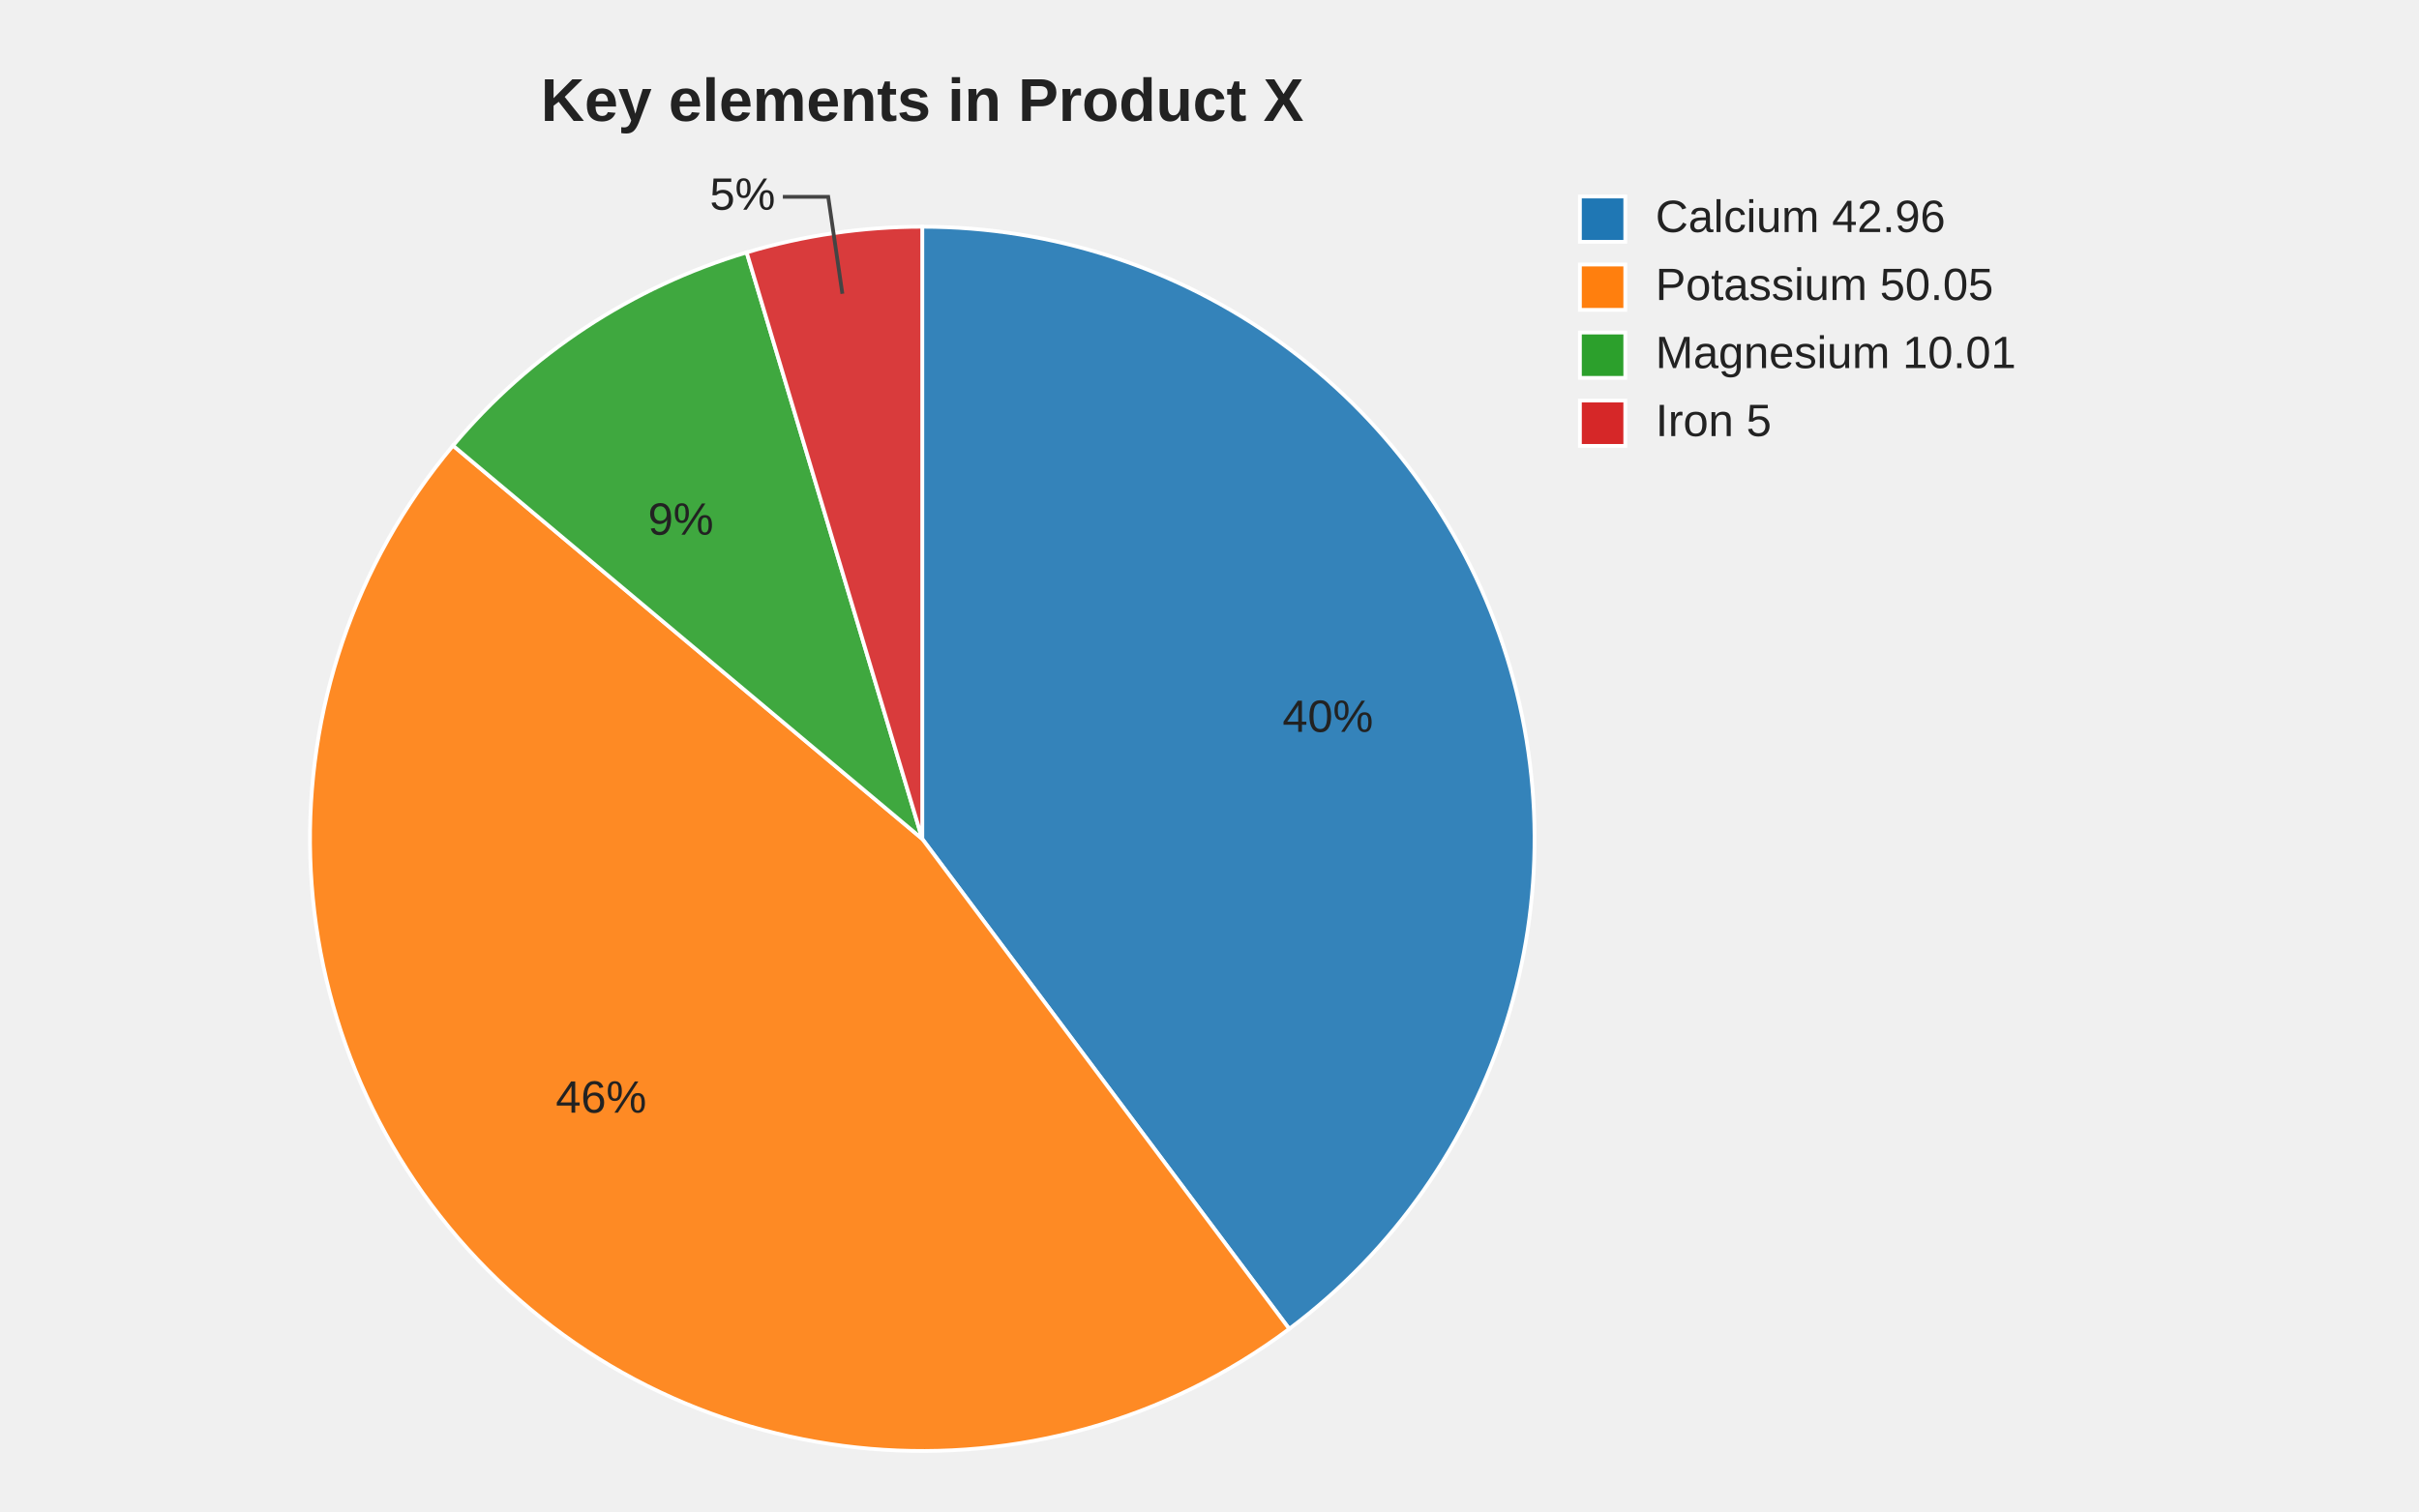
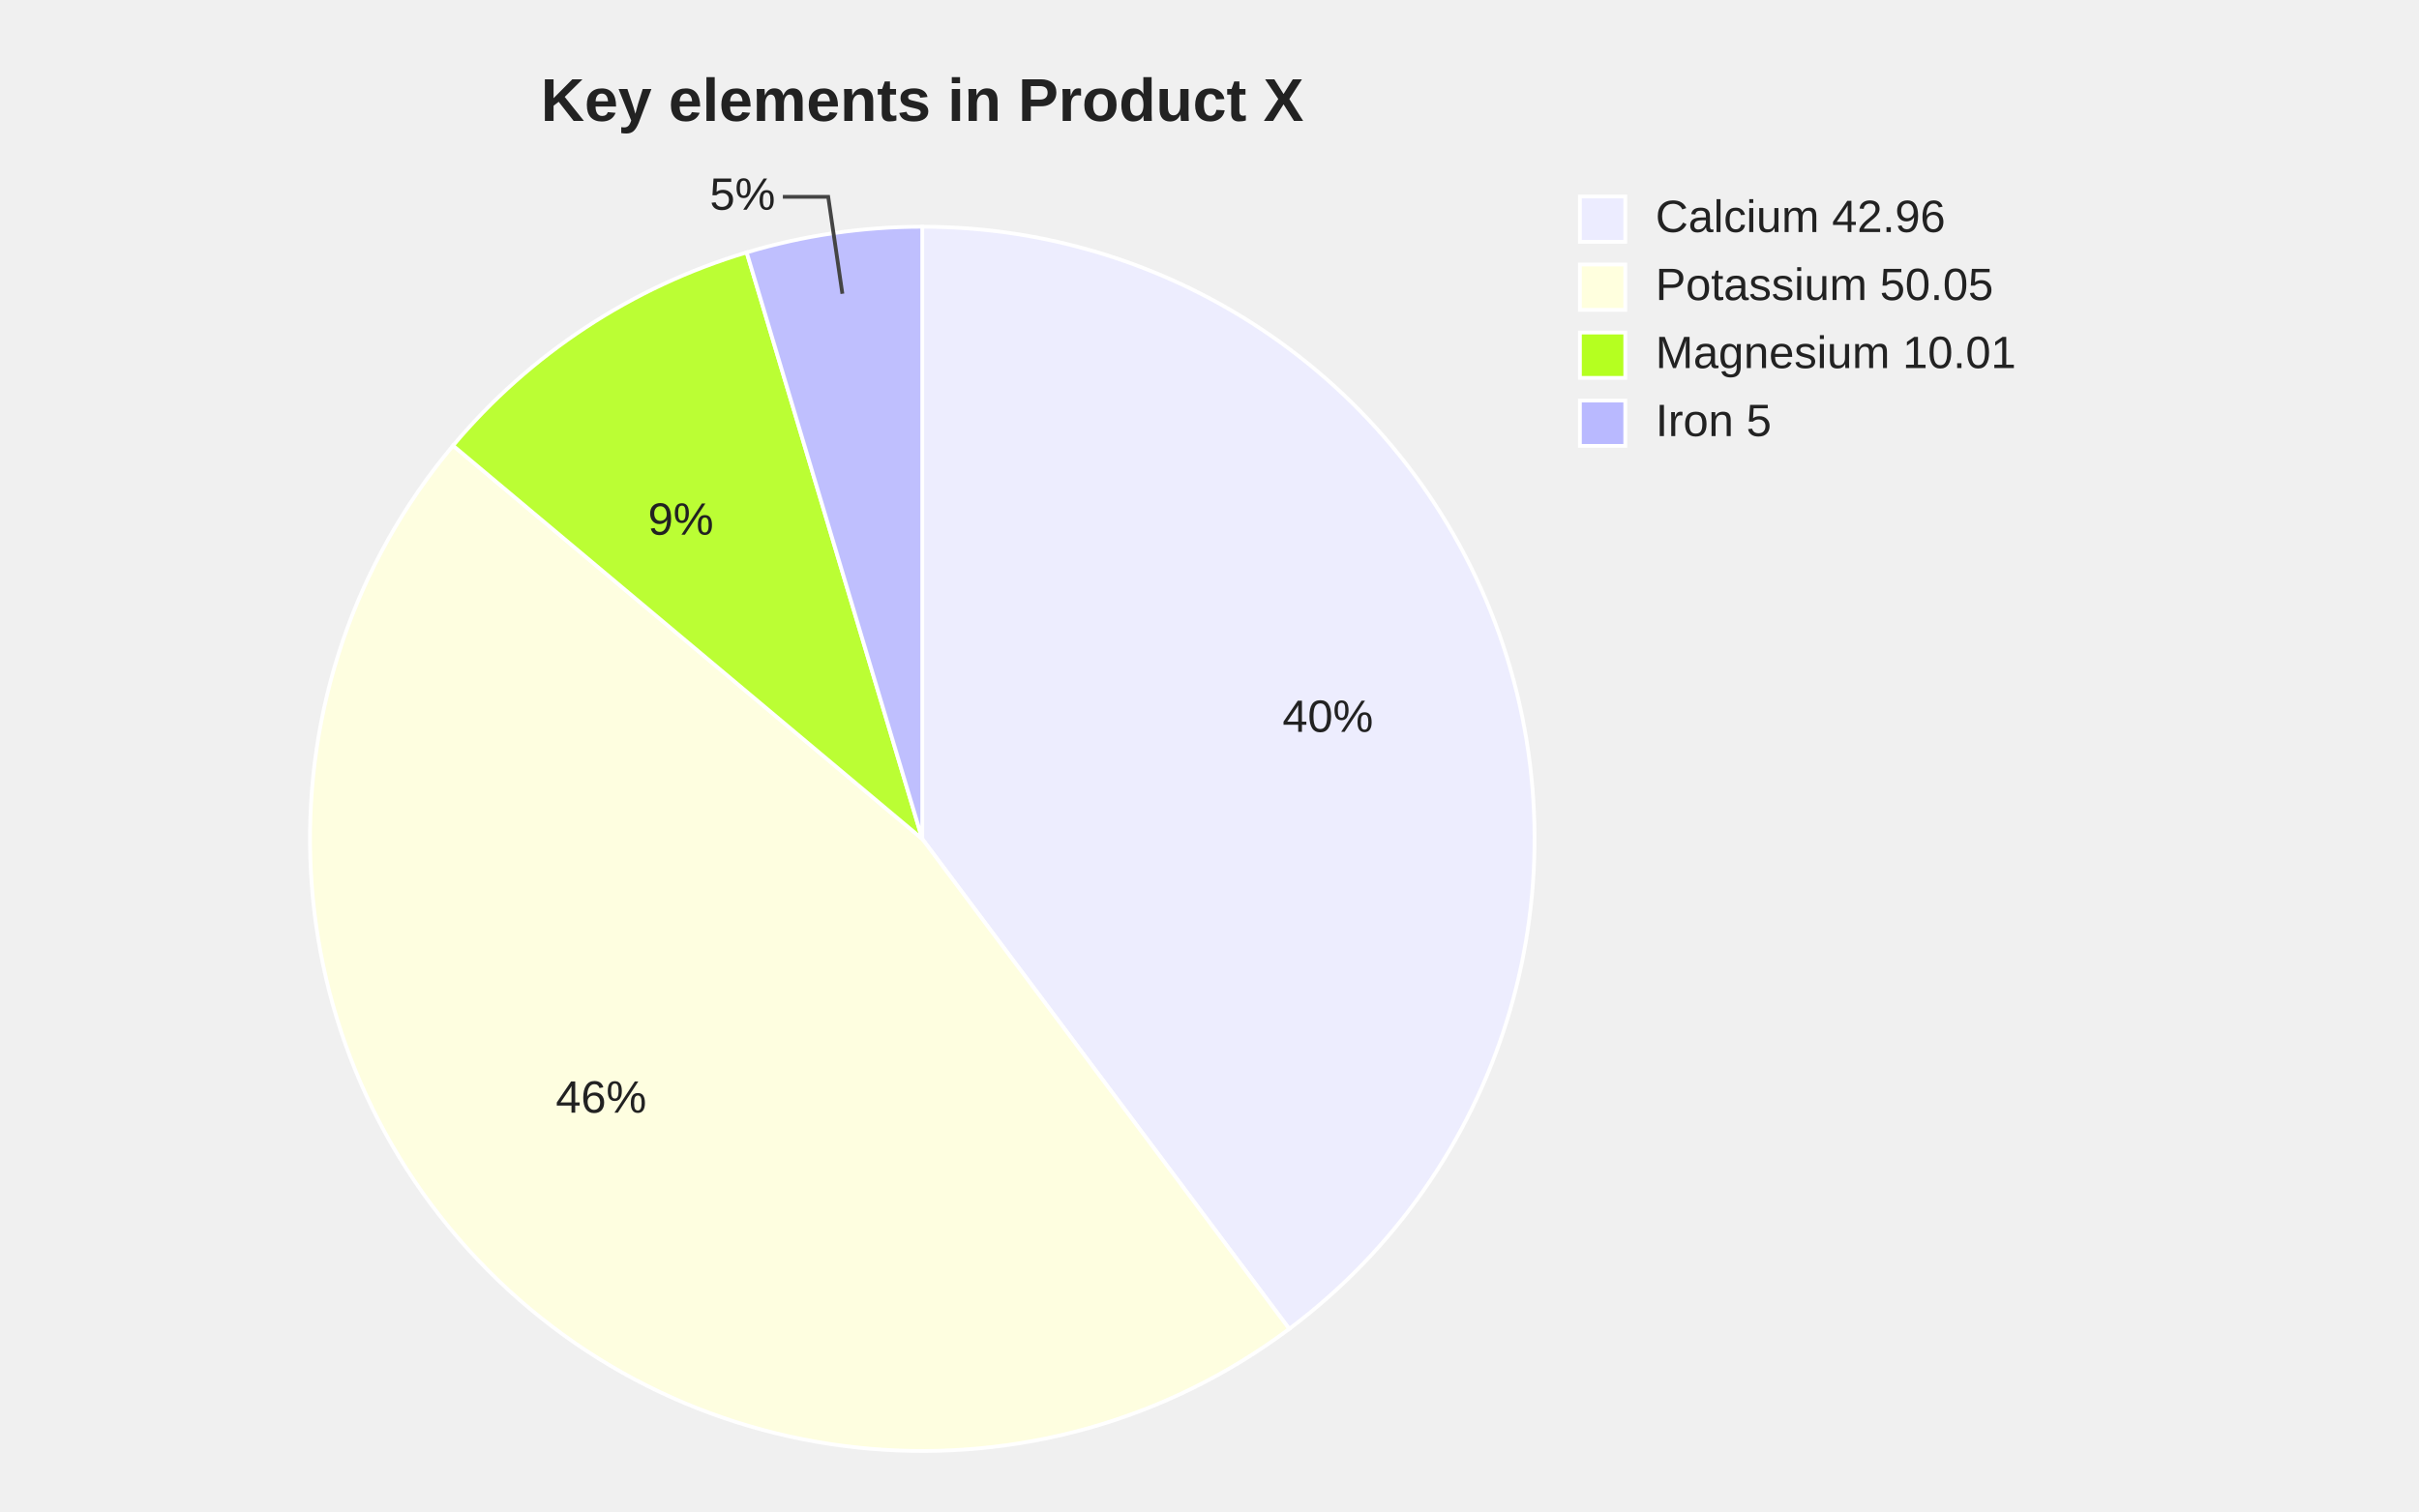
<svg xmlns="http://www.w3.org/2000/svg" width="640" height="400" viewBox="0 0 640 400">
  <style>
    .pie-title { font-family: Arial, sans-serif; font-size: 16px; font-weight: 600; fill: #222; }
    .slice-label { font-family: Arial, sans-serif; font-size: 12px; fill: #222; dominant-baseline: middle; }
    .leader { stroke: #444; stroke-width: 1; fill: none; }
  </style>
  <text class="pie-title" x="244" y="32" text-anchor="middle">Key elements in Product X</text>
  <g class="pie" aria-label="pie">
-     <path d="M 244 222 L 244.00 60.00 A 162 162 0 0 1 341.10 351.67 Z" fill="#1f77b4" fill-opacity="0.9" stroke="#fff" stroke-width="1" />
+     <path d="M 244 222 L 244.00 60.00 A 162 162 0 0 1 341.10 351.67 Z" fill="#ECECFF" fill-opacity="0.9" stroke="#fff" stroke-width="1" />
    <text class="slice-label" x="339.30" y="190.27" text-anchor="start">40%</text>
-     <path d="M 244 222 L 341.10 351.67 A 162 162 0 0 1 119.86 117.92 Z" fill="#ff7f0e" fill-opacity="0.9" stroke="#fff" stroke-width="1" />
+     <path d="M 244 222 L 341.10 351.67 A 162 162 0 0 1 119.86 117.92 Z" fill="#ffffde" fill-opacity="0.9" stroke="#fff" stroke-width="1" />
    <text class="slice-label" x="171.05" y="291.04" text-anchor="end">46%</text>
-     <path d="M 244 222 L 119.86 117.92 A 162 162 0 0 1 197.55 66.80 Z" fill="#2ca02c" fill-opacity="0.9" stroke="#fff" stroke-width="1" />
+     <path d="M 244 222 L 119.86 117.92 A 162 162 0 0 1 197.55 66.80 Z" fill="hsl(80, 100%, 56.275%)" fill-opacity="0.9" stroke="#fff" stroke-width="1" />
    <text class="slice-label" x="188.79" y="138.09" text-anchor="end">9%</text>
-     <path d="M 244 222 L 197.55 66.80 A 162 162 0 0 1 244.00 60.00 Z" fill="#d62728" fill-opacity="0.9" stroke="#fff" stroke-width="1" />
+     <path d="M 244 222 L 197.55 66.80 A 162 162 0 0 1 244.00 60.00 Z" fill="hsl(240, 100%, 86.275%)" fill-opacity="0.9" stroke="#fff" stroke-width="1" />
    <path class="leader" d="M 222.87 77.74 L 219.12 52.09 L 207.12 52.09" />
    <text class="slice-label" x="205.12" y="52.09" text-anchor="end">5%</text>
  </g>
  <g class="legend">
-     <rect x="418" y="52" width="12" height="12" fill="#1f77b4" stroke="#fff" stroke-width="1" />
+     <rect x="418" y="52" width="12" height="12" fill="#ECECFF" stroke="#fff" stroke-width="1" />
    <text class="slice-label legend-text" x="438" y="58" text-anchor="start">Calcium 42.96</text>
-     <rect x="418" y="70" width="12" height="12" fill="#ff7f0e" stroke="#fff" stroke-width="1" />
+     <rect x="418" y="70" width="12" height="12" fill="#ffffde" stroke="#fff" stroke-width="1" />
    <text class="slice-label legend-text" x="438" y="76" text-anchor="start">Potassium 50.05</text>
-     <rect x="418" y="88" width="12" height="12" fill="#2ca02c" stroke="#fff" stroke-width="1" />
+     <rect x="418" y="88" width="12" height="12" fill="hsl(80, 100%, 56.275%)" stroke="#fff" stroke-width="1" />
    <text class="slice-label legend-text" x="438" y="94" text-anchor="start">Magnesium 10.01</text>
-     <rect x="418" y="106" width="12" height="12" fill="#d62728" stroke="#fff" stroke-width="1" />
+     <rect x="418" y="106" width="12" height="12" fill="hsl(240, 100%, 86.275%)" stroke="#fff" stroke-width="1" />
    <text class="slice-label legend-text" x="438" y="112" text-anchor="start">Iron 5</text>
  </g>
</svg>
